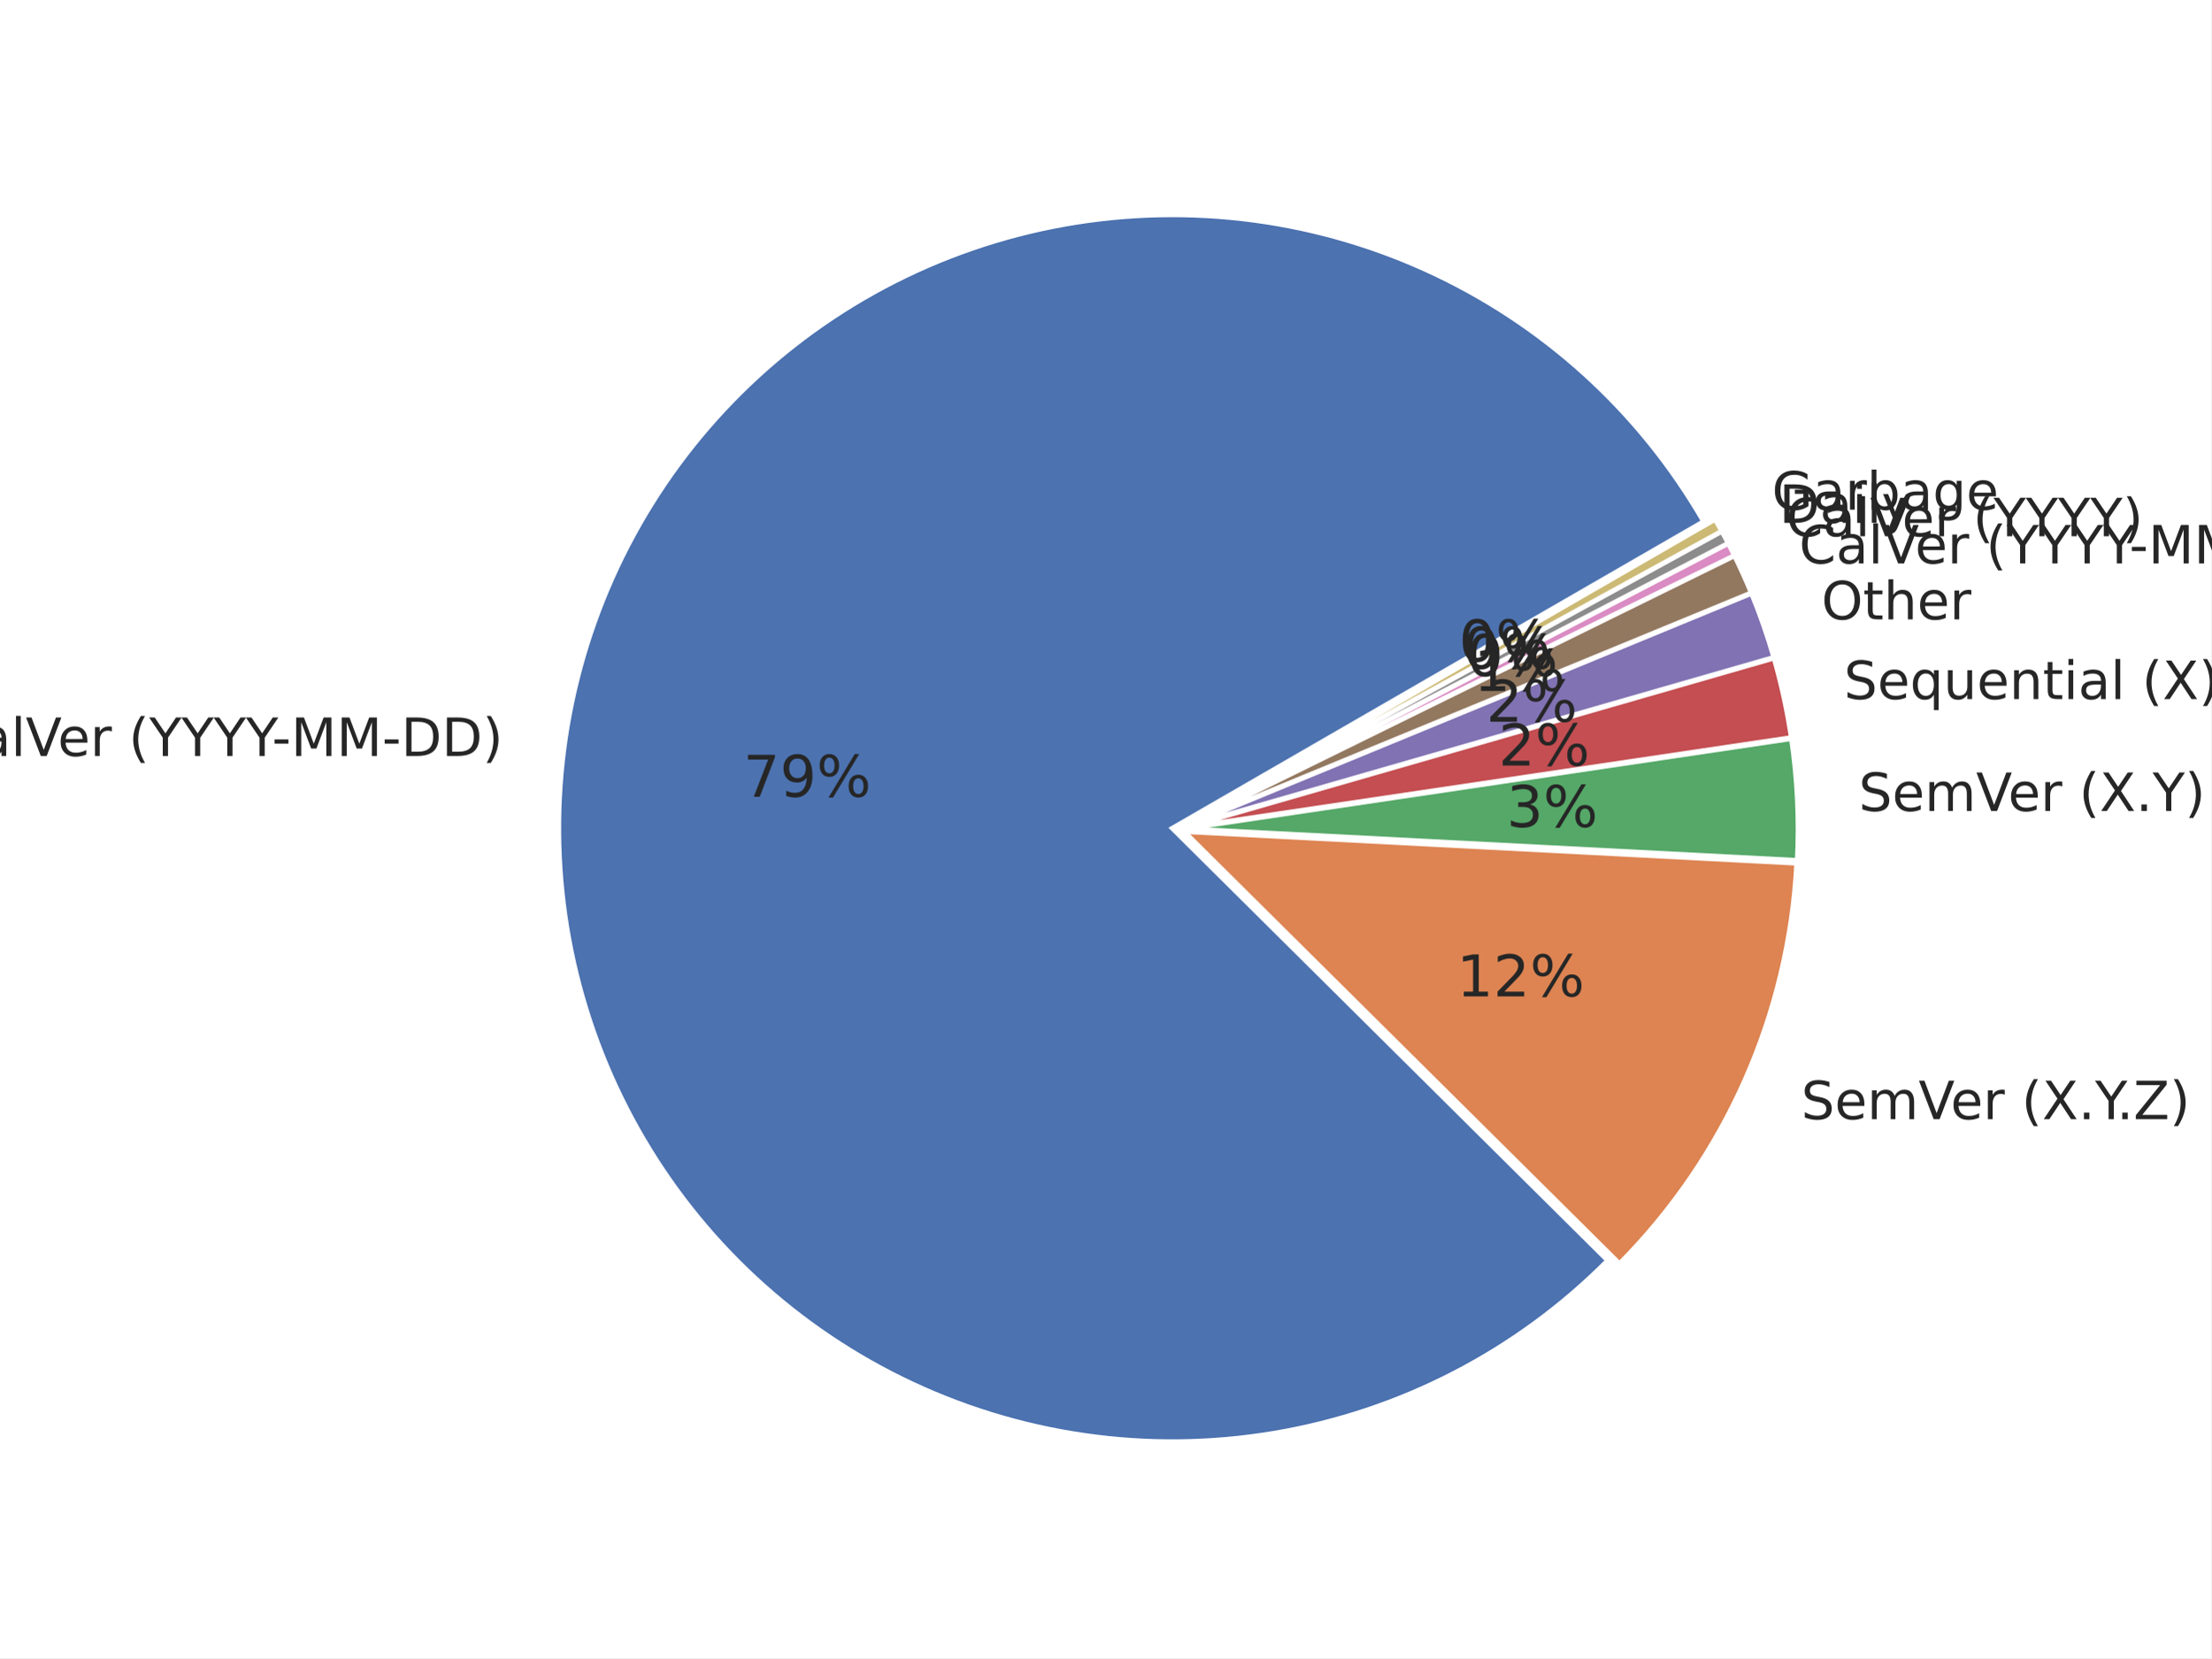
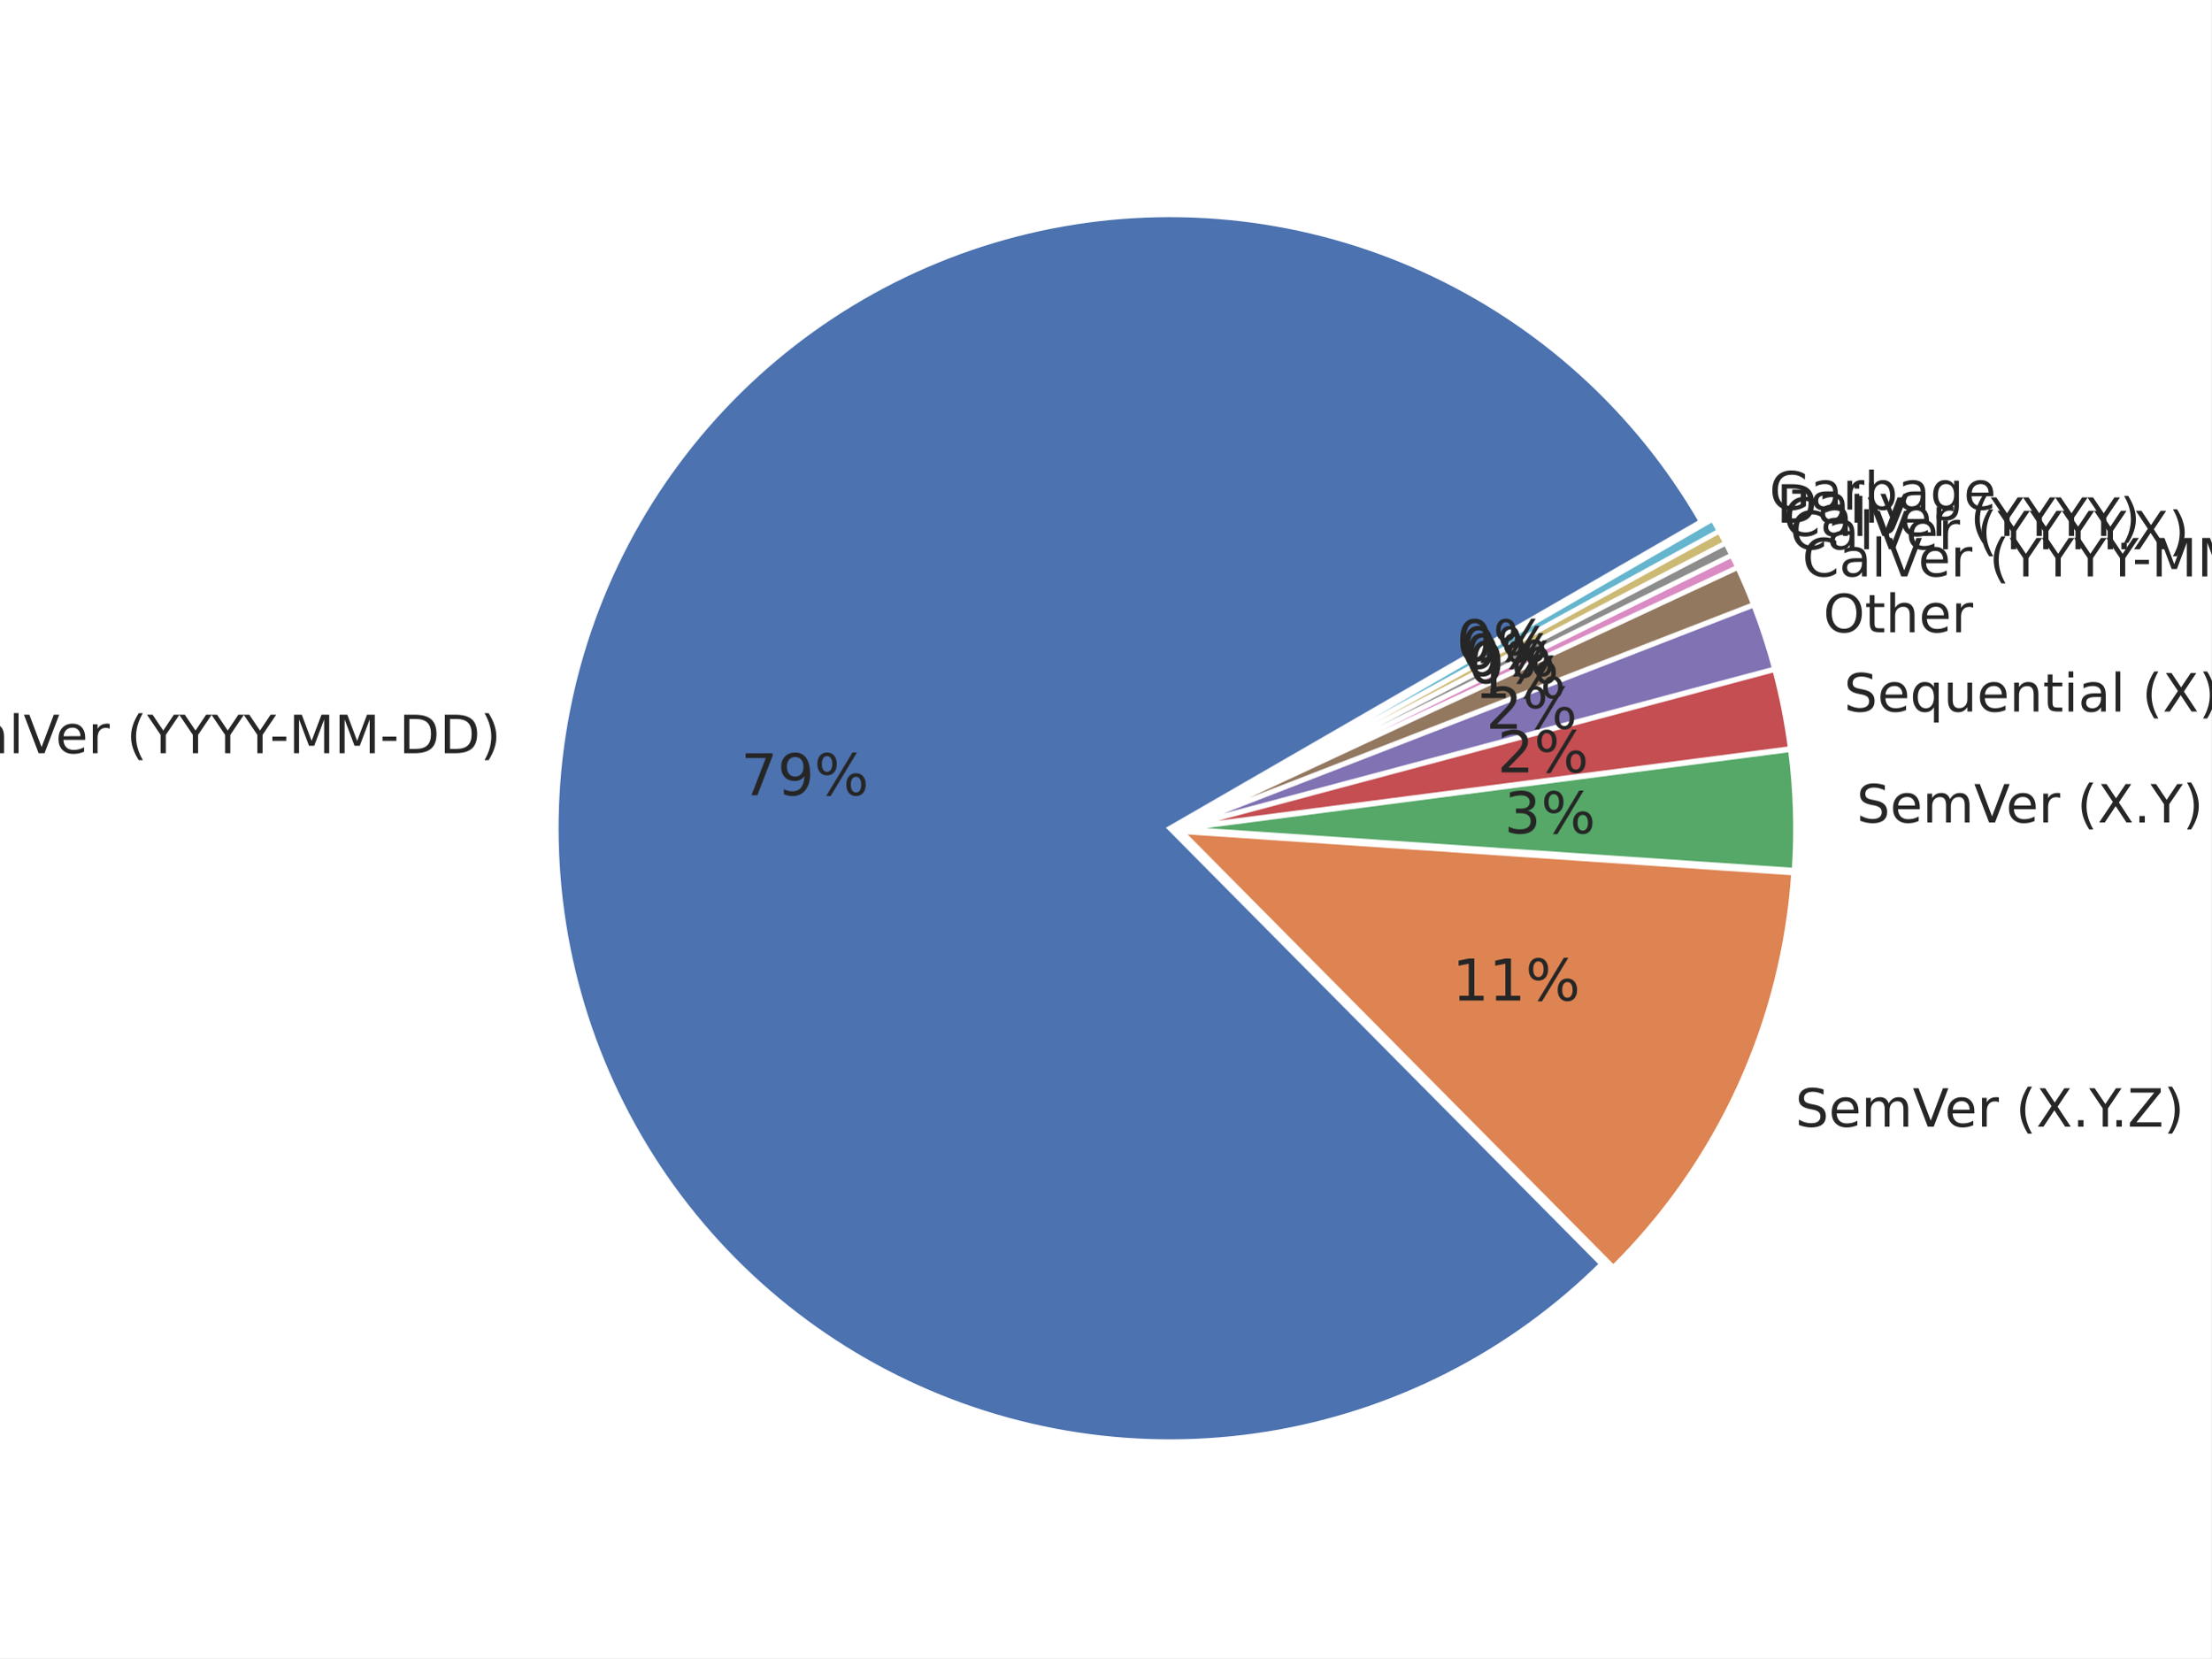
<svg xmlns="http://www.w3.org/2000/svg" xmlns:xlink="http://www.w3.org/1999/xlink" height="345.6pt" version="1.1" viewBox="0 0 460.8 345.6" width="460.8pt">
  <defs>
    <style type="text/css">*{stroke-linecap:butt;stroke-linejoin:round;}</style>
  </defs>
  <g id="figure_1">
    <g id="patch_1">
      <path d="M 0 345.6  L 460.8 345.6  L 460.8 0  L 0 0  z " style="fill:#ffffff;" />
    </g>
    <g id="axes_1">
      <g id="matplotlib.axis_1" />
      <g id="matplotlib.axis_2" />
      <g id="patch_2">
-         <path d="M 355.053 108.699  C 348.409 97.192 340.012 86.79 330.165 77.869  C 320.317 68.948 309.139 61.616 297.033 56.137  C 284.927 50.659 272.041 47.101 258.839 45.591  C 245.637 44.082 232.281 44.639 219.251 47.244  C 206.221 49.848 193.676 54.467 182.069 60.935  C 170.461 67.403 159.933 75.641 150.863 85.352  C 141.793 95.063 134.292 106.129 128.63 118.15  C 122.968 130.171 119.214 143.001 117.504 156.179  C 115.794 169.356 116.148 182.719 118.554 195.788  C 120.96 208.856 125.388 221.469 131.679 233.174  C 137.97 244.878 146.047 255.53 155.618 264.747  C 165.19 273.964 176.14 281.632 188.074 287.476  C 200.007 293.32 212.779 297.269 225.929 299.179  C 239.079 301.089 252.446 300.938 265.55 298.732  C 278.653 296.525 291.332 292.289 303.131 286.177  C 314.929 280.065 325.704 272.151 335.065 262.721  L 244.313 172.635  L 355.053 108.699  z " style="fill:#4c72b0;stroke:#ffffff;stroke-linejoin:miter;" />
+         <path d="M 354.527 108.694  C 347.894 97.206 339.514 86.819 329.687 77.908  C 319.861 68.996 308.707 61.668 296.627 56.186  C 284.547 50.705 271.687 47.136 258.509 45.609  C 245.332 44.081 231.997 44.614 218.983 47.187  C 205.969 49.76 193.435 54.343 181.83 60.77  C 170.226 67.198 159.692 75.392 150.607 85.058  C 141.522 94.725 133.997 105.747 128.301 117.727  C 122.605 129.708 118.808 142.502 117.047 155.65  C 115.285 168.799 115.581 182.141 117.922 195.199  C 120.263 208.256 124.622 220.87 130.842 232.587  C 137.062 244.304 145.068 254.982 154.571 264.237  C 164.075 273.493 174.961 281.213 186.838 287.121  C 198.716 293.029 211.44 297.053 224.555 299.048  C 237.67 301.043 251.016 300.985 264.113 298.876  C 277.21 296.768 289.899 292.634 301.725 286.623  C 313.551 280.613 324.369 272.798 333.792 263.461  L 243.787 172.63  L 354.527 108.694  z " style="fill:#4c72b0;stroke:#ffffff;stroke-linejoin:miter;" />
      </g>
      <g id="patch_3">
-         <path d="M 337.502 263.403  C 348.494 252.329 357.367 239.337 363.682 225.069  C 369.997 210.801 373.647 195.498 374.452 179.916  L 246.75 173.318  L 337.502 263.403  z " style="fill:#dd8452;stroke:#ffffff;stroke-linejoin:miter;" />
+         <path d="M 336.223 264.162  C 347.189 253.295 356.098 240.532 362.516 226.49  C 368.934 212.449 372.756 197.36 373.798 181.957  L 246.217 173.332  L 336.223 264.162  z " style="fill:#dd8452;stroke:#ffffff;stroke-linejoin:miter;" />
      </g>
      <g id="patch_4">
-         <path d="M 374.56 179.337  C 374.779 175.098 374.787 170.851 374.583 166.612  C 374.38 162.372 373.966 158.145 373.342 153.947  L 246.858 172.739  L 374.56 179.337  z " style="fill:#55a868;stroke:#ffffff;stroke-linejoin:miter;" />
+         <path d="M 373.913 181.385  C 374.196 177.195 374.273 172.993 374.143 168.795  C 374.012 164.597 373.675 160.408 373.133 156.243  L 246.332 172.76  L 373.913 181.385  z " style="fill:#55a868;stroke:#ffffff;stroke-linejoin:miter;" />
      </g>
      <g id="patch_5">
-         <path d="M 373.314 153.737  C 372.898 150.938 372.39 148.154 371.789 145.389  C 371.189 142.625 370.497 139.88 369.714 137.161  L 246.831 172.529  L 373.314 153.737  z " style="fill:#c44e52;stroke:#ffffff;stroke-linejoin:miter;" />
+         <path d="M 373.109 156.035  C 372.748 153.259 372.295 150.495 371.752 147.748  C 371.209 145.002 370.576 142.274 369.853 139.569  L 246.308 172.552  L 373.109 156.035  z " style="fill:#c44e52;stroke:#ffffff;stroke-linejoin:miter;" />
      </g>
      <g id="patch_6">
-         <path d="M 369.672 137.012  C 369.02 134.746 368.305 132.499 367.529 130.273  C 366.753 128.047 365.915 125.842 365.017 123.662  L 246.788 172.379  L 369.672 137.012  z " style="fill:#8172b3;stroke:#ffffff;stroke-linejoin:miter;" />
+         <path d="M 369.815 139.42  C 369.213 137.166 368.549 134.929 367.825 132.711  C 367.101 130.493 366.316 128.296 365.472 126.121  L 246.27 172.403  L 369.815 139.42  z " style="fill:#8172b3;stroke:#ffffff;stroke-linejoin:miter;" />
      </g>
      <g id="patch_7">
-         <path d="M 364.975 123.557  C 364.436 122.249 363.875 120.951 363.293 119.661  C 362.711 118.372 362.108 117.093 361.483 115.823  L 246.746 172.274  L 364.975 123.557  z " style="fill:#937860;stroke:#ffffff;stroke-linejoin:miter;" />
+         <path d="M 365.433 126.016  C 364.926 124.711 364.398 123.415 363.849 122.127  C 363.299 120.84 362.729 119.561 362.138 118.292  L 246.23 172.298  L 365.433 126.016  z " style="fill:#937860;stroke:#ffffff;stroke-linejoin:miter;" />
      </g>
      <g id="patch_8">
-         <path d="M 361.459 115.772  C 361.251 115.349 361.04 114.927 360.828 114.507  C 360.615 114.086 360.4 113.666 360.182 113.248  L 246.722 172.223  L 361.459 115.772  z " style="fill:#da8bc3;stroke:#ffffff;stroke-linejoin:miter;" />
+         <path d="M 362.115 118.241  C 361.918 117.819 361.718 117.397 361.517 116.976  C 361.315 116.555 361.111 116.136 360.905 115.717  L 246.207 172.247  L 362.115 118.241  z " style="fill:#da8bc3;stroke:#ffffff;stroke-linejoin:miter;" />
      </g>
      <g id="patch_9">
-         <path d="M 360.169 113.223  C 359.952 112.804 359.732 112.387 359.51 111.971  C 359.288 111.555 359.063 111.141 358.837 110.727  L 246.709 172.198  L 360.169 113.223  z " style="fill:#8c8c8c;stroke:#ffffff;stroke-linejoin:miter;" />
+         <path d="M 360.892 115.692  C 360.686 115.273 360.478 114.856 360.267 114.44  C 360.056 114.024 359.843 113.609 359.628 113.195  L 246.195 172.222  L 360.892 115.692  z " style="fill:#8c8c8c;stroke:#ffffff;stroke-linejoin:miter;" />
      </g>
      <g id="patch_10">
-         <path d="M 358.823 110.702  C 358.596 110.289 358.367 109.877 358.136 109.466  C 357.905 109.055 357.671 108.645 357.436 108.237  L 246.695 172.173  L 358.823 110.702  z " style="fill:#ccb974;stroke:#ffffff;stroke-linejoin:miter;" />
+         <path d="M 359.615 113.17  C 359.399 112.756 359.182 112.343 358.962 111.932  C 358.742 111.52 358.52 111.11 358.295 110.701  L 246.182 172.197  L 359.615 113.17  z " style="fill:#ccb974;stroke:#ffffff;stroke-linejoin:miter;" />
+       </g>
+       <g id="patch_11">
+         <path d="M 358.282 110.676  C 358.057 110.267 357.831 109.859 357.602 109.453  C 357.373 109.046 357.142 108.641 356.909 108.237  L 246.168 172.173  L 358.282 110.676  z " style="fill:#64b5cd;stroke:#ffffff;stroke-linejoin:miter;" />
      </g>
      <g id="text_1">
-         <g style="fill:#262626;" transform="translate(-12.1238 157.5682)scale(0.11 -0.11)">
+         <g style="fill:#262626;" transform="translate(-12.57423 156.9878)scale(0.11 -0.11)">
          <defs>
            <path d="M 64.406 67.281  L 64.406 56.891  Q 59.422 61.531 53.781 63.812  Q 48.141 66.109 41.797 66.109  Q 29.297 66.109 22.656 58.469  Q 16.016 50.828 16.016 36.375  Q 16.016 21.969 22.656 14.328  Q 29.297 6.688 41.797 6.688  Q 48.141 6.688 53.781 8.984  Q 59.422 11.281 64.406 15.922  L 64.406 5.609  Q 59.234 2.094 53.438 0.328  Q 47.656 -1.422 41.219 -1.422  Q 24.656 -1.422 15.125 8.703  Q 5.609 18.844 5.609 36.375  Q 5.609 53.953 15.125 64.078  Q 24.656 74.219 41.219 74.219  Q 47.75 74.219 53.531 72.484  Q 59.328 70.75 64.406 67.281  z " id="DejaVuSans-67" />
            <path d="M 34.281 27.484  Q 23.391 27.484 19.188 25  Q 14.984 22.516 14.984 16.5  Q 14.984 11.719 18.141 8.906  Q 21.297 6.109 26.703 6.109  Q 34.188 6.109 38.703 11.406  Q 43.219 16.703 43.219 25.484  L 43.219 27.484  z M 52.203 31.203  L 52.203 0  L 43.219 0  L 43.219 8.297  Q 40.141 3.328 35.547 0.953  Q 30.953 -1.422 24.312 -1.422  Q 15.922 -1.422 10.953 3.297  Q 6 8.016 6 15.922  Q 6 25.141 12.172 29.828  Q 18.359 34.516 30.609 34.516  L 43.219 34.516  L 43.219 35.406  Q 43.219 41.609 39.141 45  Q 35.062 48.391 27.688 48.391  Q 23 48.391 18.547 47.266  Q 14.109 46.141 10.016 43.891  L 10.016 52.203  Q 14.938 54.109 19.578 55.047  Q 24.219 56 28.609 56  Q 40.484 56 46.344 49.844  Q 52.203 43.703 52.203 31.203  z " id="DejaVuSans-97" />
            <path d="M 9.422 75.984  L 18.406 75.984  L 18.406 0  L 9.422 0  z " id="DejaVuSans-108" />
            <path d="M 28.609 0  L 0.781 72.906  L 11.078 72.906  L 34.188 11.531  L 57.328 72.906  L 67.578 72.906  L 39.797 0  z " id="DejaVuSans-86" />
            <path d="M 56.203 29.594  L 56.203 25.203  L 14.891 25.203  Q 15.484 15.922 20.484 11.062  Q 25.484 6.203 34.422 6.203  Q 39.594 6.203 44.453 7.469  Q 49.312 8.734 54.109 11.281  L 54.109 2.781  Q 49.266 0.734 44.188 -0.344  Q 39.109 -1.422 33.891 -1.422  Q 20.797 -1.422 13.156 6.188  Q 5.516 13.812 5.516 26.812  Q 5.516 40.234 12.766 48.109  Q 20.016 56 32.328 56  Q 43.359 56 49.781 48.891  Q 56.203 41.797 56.203 29.594  z M 47.219 32.234  Q 47.125 39.594 43.094 43.984  Q 39.062 48.391 32.422 48.391  Q 24.906 48.391 20.391 44.141  Q 15.875 39.891 15.188 32.172  z " id="DejaVuSans-101" />
            <path d="M 41.109 46.297  Q 39.594 47.172 37.812 47.578  Q 36.031 48 33.891 48  Q 26.266 48 22.188 43.047  Q 18.109 38.094 18.109 28.812  L 18.109 0  L 9.078 0  L 9.078 54.688  L 18.109 54.688  L 18.109 46.188  Q 20.953 51.172 25.484 53.578  Q 30.031 56 36.531 56  Q 37.453 56 38.578 55.875  Q 39.703 55.766 41.062 55.516  z " id="DejaVuSans-114" />
            <path id="DejaVuSans-32" />
            <path d="M 31 75.875  Q 24.469 64.656 21.281 53.656  Q 18.109 42.672 18.109 31.391  Q 18.109 20.125 21.312 9.062  Q 24.516 -2 31 -13.188  L 23.188 -13.188  Q 15.875 -1.703 12.234 9.375  Q 8.594 20.453 8.594 31.391  Q 8.594 42.281 12.203 53.312  Q 15.828 64.359 23.188 75.875  z " id="DejaVuSans-40" />
            <path d="M -0.203 72.906  L 10.406 72.906  L 30.609 42.922  L 50.688 72.906  L 61.281 72.906  L 35.5 34.719  L 35.5 0  L 25.594 0  L 25.594 34.719  z " id="DejaVuSans-89" />
            <path d="M 4.891 31.391  L 31.203 31.391  L 31.203 23.391  L 4.891 23.391  z " id="DejaVuSans-45" />
            <path d="M 9.812 72.906  L 24.516 72.906  L 43.109 23.297  L 61.812 72.906  L 76.516 72.906  L 76.516 0  L 66.891 0  L 66.891 64.016  L 48.094 14.016  L 38.188 14.016  L 19.391 64.016  L 19.391 0  L 9.812 0  z " id="DejaVuSans-77" />
            <path d="M 19.672 64.797  L 19.672 8.109  L 31.594 8.109  Q 46.688 8.109 53.688 14.938  Q 60.688 21.781 60.688 36.531  Q 60.688 51.172 53.688 57.984  Q 46.688 64.797 31.594 64.797  z M 9.812 72.906  L 30.078 72.906  Q 51.266 72.906 61.172 64.094  Q 71.094 55.281 71.094 36.531  Q 71.094 17.672 61.125 8.828  Q 51.172 0 30.078 0  L 9.812 0  z " id="DejaVuSans-68" />
            <path d="M 8.016 75.875  L 15.828 75.875  Q 23.141 64.359 26.781 53.312  Q 30.422 42.281 30.422 31.391  Q 30.422 20.453 26.781 9.375  Q 23.141 -1.703 15.828 -13.188  L 8.016 -13.188  Q 14.5 -2 17.703 9.062  Q 20.906 20.125 20.906 31.391  Q 20.906 42.672 17.703 53.656  Q 14.5 64.656 8.016 75.875  z " id="DejaVuSans-41" />
          </defs>
          <use xlink:href="#DejaVuSans-67" />
          <use x="69.824" xlink:href="#DejaVuSans-97" />
          <use x="131.104" xlink:href="#DejaVuSans-108" />
          <use x="158.887" xlink:href="#DejaVuSans-86" />
          <use x="219.545" xlink:href="#DejaVuSans-101" />
          <use x="281.068" xlink:href="#DejaVuSans-114" />
          <use x="322.182" xlink:href="#DejaVuSans-32" />
          <use x="353.969" xlink:href="#DejaVuSans-40" />
          <use x="392.982" xlink:href="#DejaVuSans-89" />
          <use x="454.066" xlink:href="#DejaVuSans-89" />
          <use x="515.15" xlink:href="#DejaVuSans-89" />
          <use x="576.234" xlink:href="#DejaVuSans-89" />
          <use x="625.443" xlink:href="#DejaVuSans-45" />
          <use x="661.527" xlink:href="#DejaVuSans-77" />
          <use x="747.807" xlink:href="#DejaVuSans-77" />
          <use x="834.086" xlink:href="#DejaVuSans-45" />
          <use x="870.17" xlink:href="#DejaVuSans-68" />
          <use x="947.172" xlink:href="#DejaVuSans-68" />
          <use x="1024.174" xlink:href="#DejaVuSans-41" />
        </g>
      </g>
      <g id="text_2">
-         <g style="fill:#262626;" transform="translate(154.8917 166.0725)scale(0.12 -0.12)">
+         <g style="fill:#262626;" transform="translate(154.4068 165.7536)scale(0.12 -0.12)">
          <defs>
            <path d="M 8.203 72.906  L 55.078 72.906  L 55.078 68.703  L 28.609 0  L 18.312 0  L 43.219 64.594  L 8.203 64.594  z " id="DejaVuSans-55" />
            <path d="M 10.984 1.516  L 10.984 10.5  Q 14.703 8.734 18.5 7.812  Q 22.312 6.891 25.984 6.891  Q 35.75 6.891 40.891 13.453  Q 46.047 20.016 46.781 33.406  Q 43.953 29.203 39.594 26.953  Q 35.25 24.703 29.984 24.703  Q 19.047 24.703 12.672 31.312  Q 6.297 37.938 6.297 49.422  Q 6.297 60.641 12.938 67.422  Q 19.578 74.219 30.609 74.219  Q 43.266 74.219 49.922 64.516  Q 56.594 54.828 56.594 36.375  Q 56.594 19.141 48.406 8.859  Q 40.234 -1.422 26.422 -1.422  Q 22.703 -1.422 18.891 -0.688  Q 15.094 0.047 10.984 1.516  z M 30.609 32.422  Q 37.25 32.422 41.125 36.953  Q 45.016 41.5 45.016 49.422  Q 45.016 57.281 41.125 61.844  Q 37.25 66.406 30.609 66.406  Q 23.969 66.406 20.094 61.844  Q 16.219 57.281 16.219 49.422  Q 16.219 41.5 20.094 36.953  Q 23.969 32.422 30.609 32.422  z " id="DejaVuSans-57" />
            <path d="M 72.703 32.078  Q 68.453 32.078 66.031 28.469  Q 63.625 24.859 63.625 18.406  Q 63.625 12.062 66.031 8.422  Q 68.453 4.781 72.703 4.781  Q 76.859 4.781 79.266 8.422  Q 81.688 12.062 81.688 18.406  Q 81.688 24.812 79.266 28.438  Q 76.859 32.078 72.703 32.078  z M 72.703 38.281  Q 80.422 38.281 84.953 32.906  Q 89.5 27.547 89.5 18.406  Q 89.5 9.281 84.938 3.922  Q 80.375 -1.422 72.703 -1.422  Q 64.891 -1.422 60.344 3.922  Q 55.812 9.281 55.812 18.406  Q 55.812 27.594 60.375 32.938  Q 64.938 38.281 72.703 38.281  z M 22.312 68.016  Q 18.109 68.016 15.688 64.375  Q 13.281 60.75 13.281 54.391  Q 13.281 47.953 15.672 44.328  Q 18.062 40.719 22.312 40.719  Q 26.562 40.719 28.969 44.328  Q 31.391 47.953 31.391 54.391  Q 31.391 60.688 28.953 64.344  Q 26.516 68.016 22.312 68.016  z M 66.406 74.219  L 74.219 74.219  L 28.609 -1.422  L 20.797 -1.422  z M 22.312 74.219  Q 30.031 74.219 34.609 68.875  Q 39.203 63.531 39.203 54.391  Q 39.203 45.172 34.641 39.844  Q 30.078 34.516 22.312 34.516  Q 14.547 34.516 10.031 39.859  Q 5.516 45.219 5.516 54.391  Q 5.516 63.484 10.047 68.844  Q 14.594 74.219 22.312 74.219  z " id="DejaVuSans-37" />
          </defs>
          <use xlink:href="#DejaVuSans-55" />
          <use x="63.623" xlink:href="#DejaVuSans-57" />
          <use x="127.246" xlink:href="#DejaVuSans-37" />
        </g>
      </g>
      <g id="text_3">
-         <g style="fill:#262626;" transform="translate(375.3751 233.2797)scale(0.11 -0.11)">
+         <g style="fill:#262626;" transform="translate(374.1457 234.8413)scale(0.11 -0.11)">
          <defs>
            <path d="M 53.516 70.516  L 53.516 60.891  Q 47.906 63.578 42.922 64.891  Q 37.938 66.219 33.297 66.219  Q 25.25 66.219 20.875 63.094  Q 16.5 59.969 16.5 54.203  Q 16.5 49.359 19.406 46.891  Q 22.312 44.438 30.422 42.922  L 36.375 41.703  Q 47.406 39.594 52.656 34.297  Q 57.906 29 57.906 20.125  Q 57.906 9.516 50.797 4.047  Q 43.703 -1.422 29.984 -1.422  Q 24.812 -1.422 18.969 -0.25  Q 13.141 0.922 6.891 3.219  L 6.891 13.375  Q 12.891 10.016 18.656 8.297  Q 24.422 6.594 29.984 6.594  Q 38.422 6.594 43.016 9.906  Q 47.609 13.234 47.609 19.391  Q 47.609 24.75 44.312 27.781  Q 41.016 30.812 33.5 32.328  L 27.484 33.5  Q 16.453 35.688 11.516 40.375  Q 6.594 45.062 6.594 53.422  Q 6.594 63.094 13.406 68.656  Q 20.219 74.219 32.172 74.219  Q 37.312 74.219 42.625 73.281  Q 47.953 72.359 53.516 70.516  z " id="DejaVuSans-83" />
            <path d="M 52 44.188  Q 55.375 50.25 60.062 53.125  Q 64.75 56 71.094 56  Q 79.641 56 84.281 50.016  Q 88.922 44.047 88.922 33.016  L 88.922 0  L 79.891 0  L 79.891 32.719  Q 79.891 40.578 77.094 44.375  Q 74.312 48.188 68.609 48.188  Q 61.625 48.188 57.562 43.547  Q 53.516 38.922 53.516 30.906  L 53.516 0  L 44.484 0  L 44.484 32.719  Q 44.484 40.625 41.703 44.406  Q 38.922 48.188 33.109 48.188  Q 26.219 48.188 22.156 43.531  Q 18.109 38.875 18.109 30.906  L 18.109 0  L 9.078 0  L 9.078 54.688  L 18.109 54.688  L 18.109 46.188  Q 21.188 51.219 25.484 53.609  Q 29.781 56 35.688 56  Q 41.656 56 45.828 52.969  Q 50 49.953 52 44.188  z " id="DejaVuSans-109" />
            <path d="M 6.297 72.906  L 16.891 72.906  L 35.016 45.797  L 53.219 72.906  L 63.812 72.906  L 40.375 37.891  L 65.375 0  L 54.781 0  L 34.281 31  L 13.625 0  L 2.984 0  L 29 38.922  z " id="DejaVuSans-88" />
            <path d="M 10.688 12.406  L 21 12.406  L 21 0  L 10.688 0  z " id="DejaVuSans-46" />
            <path d="M 5.609 72.906  L 62.891 72.906  L 62.891 65.375  L 16.797 8.297  L 64.016 8.297  L 64.016 0  L 4.5 0  L 4.5 7.516  L 50.594 64.594  L 5.609 64.594  z " id="DejaVuSans-90" />
          </defs>
          <use xlink:href="#DejaVuSans-83" />
          <use x="63.477" xlink:href="#DejaVuSans-101" />
          <use x="125" xlink:href="#DejaVuSans-109" />
          <use x="222.412" xlink:href="#DejaVuSans-86" />
          <use x="283.07" xlink:href="#DejaVuSans-101" />
          <use x="344.594" xlink:href="#DejaVuSans-114" />
          <use x="385.707" xlink:href="#DejaVuSans-32" />
          <use x="417.494" xlink:href="#DejaVuSans-40" />
          <use x="456.508" xlink:href="#DejaVuSans-88" />
          <use x="525.014" xlink:href="#DejaVuSans-46" />
          <use x="556.801" xlink:href="#DejaVuSans-89" />
          <use x="597.635" xlink:href="#DejaVuSans-46" />
          <use x="629.422" xlink:href="#DejaVuSans-90" />
          <use x="697.928" xlink:href="#DejaVuSans-41" />
        </g>
      </g>
      <g id="text_4">
-         <g style="fill:#262626;" transform="translate(303.5733 207.6798)scale(0.12 -0.12)">
+         <g style="fill:#262626;" transform="translate(302.6603 208.538)scale(0.12 -0.12)">
          <defs>
            <path d="M 12.406 8.297  L 28.516 8.297  L 28.516 63.922  L 10.984 60.406  L 10.984 69.391  L 28.422 72.906  L 38.281 72.906  L 38.281 8.297  L 54.391 8.297  L 54.391 0  L 12.406 0  z " id="DejaVuSans-49" />
-             <path d="M 19.188 8.297  L 53.609 8.297  L 53.609 0  L 7.328 0  L 7.328 8.297  Q 12.938 14.109 22.625 23.891  Q 32.328 33.688 34.812 36.531  Q 39.547 41.844 41.422 45.531  Q 43.312 49.219 43.312 52.781  Q 43.312 58.594 39.234 62.25  Q 35.156 65.922 28.609 65.922  Q 23.969 65.922 18.812 64.312  Q 13.672 62.703 7.812 59.422  L 7.812 69.391  Q 13.766 71.781 18.938 73  Q 24.125 74.219 28.422 74.219  Q 39.75 74.219 46.484 68.547  Q 53.219 62.891 53.219 53.422  Q 53.219 48.922 51.531 44.891  Q 49.859 40.875 45.406 35.406  Q 44.188 33.984 37.641 27.219  Q 31.109 20.453 19.188 8.297  z " id="DejaVuSans-50" />
          </defs>
          <use xlink:href="#DejaVuSans-49" />
-           <use x="63.623" xlink:href="#DejaVuSans-50" />
+           <use x="63.623" xlink:href="#DejaVuSans-49" />
          <use x="127.246" xlink:href="#DejaVuSans-37" />
        </g>
      </g>
      <g id="text_5">
-         <g style="fill:#262626;" transform="translate(387.3558 169.0341)scale(0.11 -0.11)">
+         <g style="fill:#262626;" transform="translate(386.9236 171.4339)scale(0.11 -0.11)">
          <use xlink:href="#DejaVuSans-83" />
          <use x="63.477" xlink:href="#DejaVuSans-101" />
          <use x="125" xlink:href="#DejaVuSans-109" />
          <use x="222.412" xlink:href="#DejaVuSans-86" />
          <use x="283.07" xlink:href="#DejaVuSans-101" />
          <use x="344.594" xlink:href="#DejaVuSans-114" />
          <use x="385.707" xlink:href="#DejaVuSans-32" />
          <use x="417.494" xlink:href="#DejaVuSans-40" />
          <use x="456.508" xlink:href="#DejaVuSans-88" />
          <use x="525.014" xlink:href="#DejaVuSans-46" />
          <use x="556.801" xlink:href="#DejaVuSans-89" />
          <use x="617.885" xlink:href="#DejaVuSans-41" />
        </g>
      </g>
      <g id="text_6">
-         <g style="fill:#262626;" transform="translate(313.9748 172.3737)scale(0.12 -0.12)">
+         <g style="fill:#262626;" transform="translate(313.4999 173.6924)scale(0.12 -0.12)">
          <defs>
            <path d="M 40.578 39.312  Q 47.656 37.797 51.625 33  Q 55.609 28.219 55.609 21.188  Q 55.609 10.406 48.188 4.484  Q 40.766 -1.422 27.094 -1.422  Q 22.516 -1.422 17.656 -0.516  Q 12.797 0.391 7.625 2.203  L 7.625 11.719  Q 11.719 9.328 16.594 8.109  Q 21.484 6.891 26.812 6.891  Q 36.078 6.891 40.938 10.547  Q 45.797 14.203 45.797 21.188  Q 45.797 27.641 41.281 31.266  Q 36.766 34.906 28.719 34.906  L 20.219 34.906  L 20.219 43.016  L 29.109 43.016  Q 36.375 43.016 40.234 45.922  Q 44.094 48.828 44.094 54.297  Q 44.094 59.906 40.109 62.906  Q 36.141 65.922 28.719 65.922  Q 24.656 65.922 20.016 65.031  Q 15.375 64.156 9.812 62.312  L 9.812 71.094  Q 15.438 72.656 20.344 73.438  Q 25.25 74.219 29.594 74.219  Q 40.828 74.219 47.359 69.109  Q 53.906 64.016 53.906 55.328  Q 53.906 49.266 50.438 45.094  Q 46.969 40.922 40.578 39.312  z " id="DejaVuSans-51" />
          </defs>
          <use xlink:href="#DejaVuSans-51" />
          <use x="63.623" xlink:href="#DejaVuSans-37" />
        </g>
      </g>
      <g id="text_7">
-         <g style="fill:#262626;" transform="translate(384.2852 145.7108)scale(0.11 -0.11)">
+         <g style="fill:#262626;" transform="translate(384.2961 148.3034)scale(0.11 -0.11)">
          <defs>
            <path d="M 14.797 27.297  Q 14.797 17.391 18.875 11.75  Q 22.953 6.109 30.078 6.109  Q 37.203 6.109 41.297 11.75  Q 45.406 17.391 45.406 27.297  Q 45.406 37.203 41.297 42.844  Q 37.203 48.484 30.078 48.484  Q 22.953 48.484 18.875 42.844  Q 14.797 37.203 14.797 27.297  z M 45.406 8.203  Q 42.578 3.328 38.25 0.953  Q 33.938 -1.422 27.875 -1.422  Q 17.969 -1.422 11.734 6.484  Q 5.516 14.406 5.516 27.297  Q 5.516 40.188 11.734 48.094  Q 17.969 56 27.875 56  Q 33.938 56 38.25 53.625  Q 42.578 51.266 45.406 46.391  L 45.406 54.688  L 54.391 54.688  L 54.391 -20.797  L 45.406 -20.797  z " id="DejaVuSans-113" />
            <path d="M 8.5 21.578  L 8.5 54.688  L 17.484 54.688  L 17.484 21.922  Q 17.484 14.156 20.5 10.266  Q 23.531 6.391 29.594 6.391  Q 36.859 6.391 41.078 11.031  Q 45.312 15.672 45.312 23.688  L 45.312 54.688  L 54.297 54.688  L 54.297 0  L 45.312 0  L 45.312 8.406  Q 42.047 3.422 37.719 1  Q 33.406 -1.422 27.688 -1.422  Q 18.266 -1.422 13.375 4.438  Q 8.5 10.297 8.5 21.578  z M 31.109 56  z " id="DejaVuSans-117" />
            <path d="M 54.891 33.016  L 54.891 0  L 45.906 0  L 45.906 32.719  Q 45.906 40.484 42.875 44.328  Q 39.844 48.188 33.797 48.188  Q 26.516 48.188 22.312 43.547  Q 18.109 38.922 18.109 30.906  L 18.109 0  L 9.078 0  L 9.078 54.688  L 18.109 54.688  L 18.109 46.188  Q 21.344 51.125 25.703 53.562  Q 30.078 56 35.797 56  Q 45.219 56 50.047 50.172  Q 54.891 44.344 54.891 33.016  z " id="DejaVuSans-110" />
            <path d="M 18.312 70.219  L 18.312 54.688  L 36.812 54.688  L 36.812 47.703  L 18.312 47.703  L 18.312 18.016  Q 18.312 11.328 20.141 9.422  Q 21.969 7.516 27.594 7.516  L 36.812 7.516  L 36.812 0  L 27.594 0  Q 17.188 0 13.234 3.875  Q 9.281 7.766 9.281 18.016  L 9.281 47.703  L 2.688 47.703  L 2.688 54.688  L 9.281 54.688  L 9.281 70.219  z " id="DejaVuSans-116" />
            <path d="M 9.422 54.688  L 18.406 54.688  L 18.406 0  L 9.422 0  z M 9.422 75.984  L 18.406 75.984  L 18.406 64.594  L 9.422 64.594  z " id="DejaVuSans-105" />
          </defs>
          <use xlink:href="#DejaVuSans-83" />
          <use x="63.477" xlink:href="#DejaVuSans-101" />
          <use x="125" xlink:href="#DejaVuSans-113" />
          <use x="188.477" xlink:href="#DejaVuSans-117" />
          <use x="251.855" xlink:href="#DejaVuSans-101" />
          <use x="313.379" xlink:href="#DejaVuSans-110" />
          <use x="376.758" xlink:href="#DejaVuSans-116" />
          <use x="415.967" xlink:href="#DejaVuSans-105" />
          <use x="443.75" xlink:href="#DejaVuSans-97" />
          <use x="505.029" xlink:href="#DejaVuSans-108" />
          <use x="532.812" xlink:href="#DejaVuSans-32" />
          <use x="564.6" xlink:href="#DejaVuSans-40" />
          <use x="603.613" xlink:href="#DejaVuSans-88" />
          <use x="672.119" xlink:href="#DejaVuSans-41" />
        </g>
      </g>
      <g id="text_8">
-         <g style="fill:#262626;" transform="translate(312.2874 159.5563)scale(0.12 -0.12)">
+         <g style="fill:#262626;" transform="translate(312.056 160.9811)scale(0.12 -0.12)">
+           <defs>
+             <path d="M 19.188 8.297  L 53.609 8.297  L 53.609 0  L 7.328 0  L 7.328 8.297  Q 12.938 14.109 22.625 23.891  Q 32.328 33.688 34.812 36.531  Q 39.547 41.844 41.422 45.531  Q 43.312 49.219 43.312 52.781  Q 43.312 58.594 39.234 62.25  Q 35.156 65.922 28.609 65.922  Q 23.969 65.922 18.812 64.312  Q 13.672 62.703 7.812 59.422  L 7.812 69.391  Q 13.766 71.781 18.938 73  Q 24.125 74.219 28.422 74.219  Q 39.75 74.219 46.484 68.547  Q 53.219 62.891 53.219 53.422  Q 53.219 48.922 51.531 44.891  Q 49.859 40.875 45.406 35.406  Q 44.188 33.984 37.641 27.219  Q 31.109 20.453 19.188 8.297  z " id="DejaVuSans-50" />
+           </defs>
          <use xlink:href="#DejaVuSans-50" />
          <use x="63.623" xlink:href="#DejaVuSans-37" />
        </g>
      </g>
      <g id="text_9">
-         <g style="fill:#262626;" transform="translate(379.6031 129.0974)scale(0.11 -0.11)">
+         <g style="fill:#262626;" transform="translate(379.9808 131.7771)scale(0.11 -0.11)">
          <defs>
            <path d="M 39.406 66.219  Q 28.656 66.219 22.328 58.203  Q 16.016 50.203 16.016 36.375  Q 16.016 22.609 22.328 14.594  Q 28.656 6.594 39.406 6.594  Q 50.141 6.594 56.422 14.594  Q 62.703 22.609 62.703 36.375  Q 62.703 50.203 56.422 58.203  Q 50.141 66.219 39.406 66.219  z M 39.406 74.219  Q 54.734 74.219 63.906 63.938  Q 73.094 53.656 73.094 36.375  Q 73.094 19.141 63.906 8.859  Q 54.734 -1.422 39.406 -1.422  Q 24.031 -1.422 14.812 8.828  Q 5.609 19.094 5.609 36.375  Q 5.609 53.656 14.812 63.938  Q 24.031 74.219 39.406 74.219  z " id="DejaVuSans-79" />
            <path d="M 54.891 33.016  L 54.891 0  L 45.906 0  L 45.906 32.719  Q 45.906 40.484 42.875 44.328  Q 39.844 48.188 33.797 48.188  Q 26.516 48.188 22.312 43.547  Q 18.109 38.922 18.109 30.906  L 18.109 0  L 9.078 0  L 9.078 75.984  L 18.109 75.984  L 18.109 46.188  Q 21.344 51.125 25.703 53.562  Q 30.078 56 35.797 56  Q 45.219 56 50.047 50.172  Q 54.891 44.344 54.891 33.016  z " id="DejaVuSans-104" />
          </defs>
          <use xlink:href="#DejaVuSans-79" />
          <use x="78.711" xlink:href="#DejaVuSans-116" />
          <use x="117.92" xlink:href="#DejaVuSans-104" />
          <use x="181.299" xlink:href="#DejaVuSans-101" />
          <use x="242.822" xlink:href="#DejaVuSans-114" />
        </g>
      </g>
      <g id="text_10">
-         <g style="fill:#262626;" transform="translate(309.7143 150.4264)scale(0.12 -0.12)">
+         <g style="fill:#262626;" transform="translate(309.6845 151.8991)scale(0.12 -0.12)">
          <use xlink:href="#DejaVuSans-50" />
          <use x="63.623" xlink:href="#DejaVuSans-37" />
        </g>
      </g>
      <g id="text_11">
-         <g style="fill:#262626;" transform="translate(374.9479 117.4354)scale(0.11 -0.11)">
+         <g style="fill:#262626;" transform="translate(375.6105 120.1454)scale(0.11 -0.11)">
          <use xlink:href="#DejaVuSans-67" />
          <use x="69.824" xlink:href="#DejaVuSans-97" />
          <use x="131.104" xlink:href="#DejaVuSans-108" />
          <use x="158.887" xlink:href="#DejaVuSans-86" />
          <use x="219.545" xlink:href="#DejaVuSans-101" />
          <use x="281.068" xlink:href="#DejaVuSans-114" />
          <use x="322.182" xlink:href="#DejaVuSans-32" />
          <use x="353.969" xlink:href="#DejaVuSans-40" />
          <use x="392.982" xlink:href="#DejaVuSans-89" />
          <use x="454.066" xlink:href="#DejaVuSans-89" />
          <use x="515.15" xlink:href="#DejaVuSans-89" />
          <use x="576.234" xlink:href="#DejaVuSans-89" />
          <use x="625.443" xlink:href="#DejaVuSans-45" />
          <use x="661.527" xlink:href="#DejaVuSans-77" />
          <use x="747.807" xlink:href="#DejaVuSans-77" />
          <use x="834.086" xlink:href="#DejaVuSans-41" />
        </g>
      </g>
      <g id="text_12">
-         <g style="fill:#262626;" transform="translate(307.1561 144.0176)scale(0.12 -0.12)">
+         <g style="fill:#262626;" transform="translate(307.2828 145.5069)scale(0.12 -0.12)">
          <use xlink:href="#DejaVuSans-49" />
          <use x="63.623" xlink:href="#DejaVuSans-37" />
        </g>
      </g>
      <g id="text_13">
-         <g style="fill:#262626;" transform="translate(372.2381 111.7702)scale(0.11 -0.11)">
+         <g style="fill:#262626;" transform="translate(373.0478 114.4842)scale(0.11 -0.11)">
+           <use xlink:href="#DejaVuSans-67" />
+           <use x="69.824" xlink:href="#DejaVuSans-97" />
+           <use x="131.104" xlink:href="#DejaVuSans-108" />
+           <use x="158.887" xlink:href="#DejaVuSans-86" />
+           <use x="219.545" xlink:href="#DejaVuSans-101" />
+           <use x="281.068" xlink:href="#DejaVuSans-114" />
+           <use x="322.182" xlink:href="#DejaVuSans-32" />
+           <use x="353.969" xlink:href="#DejaVuSans-40" />
+           <use x="392.982" xlink:href="#DejaVuSans-89" />
+           <use x="454.066" xlink:href="#DejaVuSans-89" />
+           <use x="515.15" xlink:href="#DejaVuSans-89" />
+           <use x="576.234" xlink:href="#DejaVuSans-89" />
+           <use x="617.068" xlink:href="#DejaVuSans-46" />
+           <use x="648.855" xlink:href="#DejaVuSans-88" />
+           <use x="717.361" xlink:href="#DejaVuSans-41" />
+         </g>
+       </g>
+       <g id="text_14">
+         <g style="fill:#262626;" transform="translate(305.8745 142.3958)scale(0.12 -0.12)">
+           <defs>
+             <path d="M 31.781 66.406  Q 24.172 66.406 20.328 58.906  Q 16.5 51.422 16.5 36.375  Q 16.5 21.391 20.328 13.891  Q 24.172 6.391 31.781 6.391  Q 39.453 6.391 43.281 13.891  Q 47.125 21.391 47.125 36.375  Q 47.125 51.422 43.281 58.906  Q 39.453 66.406 31.781 66.406  z M 31.781 74.219  Q 44.047 74.219 50.516 64.516  Q 56.984 54.828 56.984 36.375  Q 56.984 17.969 50.516 8.266  Q 44.047 -1.422 31.781 -1.422  Q 19.531 -1.422 13.062 8.266  Q 6.594 17.969 6.594 36.375  Q 6.594 54.828 13.062 64.516  Q 19.531 74.219 31.781 74.219  z " id="DejaVuSans-48" />
+           </defs>
+           <use xlink:href="#DejaVuSans-48" />
+           <use x="63.623" xlink:href="#DejaVuSans-37" />
+         </g>
+       </g>
+       <g id="text_15">
+         <g style="fill:#262626;" transform="translate(371.6741 111.697)scale(0.11 -0.11)">
          <use xlink:href="#DejaVuSans-67" />
          <use x="69.824" xlink:href="#DejaVuSans-97" />
          <use x="131.104" xlink:href="#DejaVuSans-108" />
          <use x="158.887" xlink:href="#DejaVuSans-86" />
          <use x="219.545" xlink:href="#DejaVuSans-101" />
          <use x="281.068" xlink:href="#DejaVuSans-114" />
          <use x="322.182" xlink:href="#DejaVuSans-32" />
          <use x="353.969" xlink:href="#DejaVuSans-40" />
          <use x="392.982" xlink:href="#DejaVuSans-89" />
          <use x="454.066" xlink:href="#DejaVuSans-89" />
          <use x="515.15" xlink:href="#DejaVuSans-89" />
          <use x="576.234" xlink:href="#DejaVuSans-89" />
          <use x="637.318" xlink:href="#DejaVuSans-41" />
        </g>
      </g>
-       <g id="text_14">
-         <g style="fill:#262626;" transform="translate(305.6669 140.9043)scale(0.12 -0.12)">
-           <defs>
-             <path d="M 31.781 66.406  Q 24.172 66.406 20.328 58.906  Q 16.5 51.422 16.5 36.375  Q 16.5 21.391 20.328 13.891  Q 24.172 6.391 31.781 6.391  Q 39.453 6.391 43.281 13.891  Q 47.125 21.391 47.125 36.375  Q 47.125 51.422 43.281 58.906  Q 39.453 66.406 31.781 66.406  z M 31.781 74.219  Q 44.047 74.219 50.516 64.516  Q 56.984 54.828 56.984 36.375  Q 56.984 17.969 50.516 8.266  Q 44.047 -1.422 31.781 -1.422  Q 19.531 -1.422 13.062 8.266  Q 6.594 17.969 6.594 36.375  Q 6.594 54.828 13.062 64.516  Q 19.531 74.219 31.781 74.219  z " id="DejaVuSans-48" />
-           </defs>
+       <g id="text_16">
+         <g style="fill:#262626;" transform="translate(305.1195 140.8641)scale(0.12 -0.12)">
          <use xlink:href="#DejaVuSans-48" />
          <use x="63.623" xlink:href="#DejaVuSans-37" />
        </g>
      </g>
-       <g id="text_15">
-         <g style="fill:#262626;" transform="translate(370.7898 108.984)scale(0.11 -0.11)">
+       <g id="text_17">
+         <g style="fill:#262626;" transform="translate(370.2397 108.9405)scale(0.11 -0.11)">
          <defs>
            <path d="M 32.172 -5.078  Q 28.375 -14.844 24.75 -17.812  Q 21.141 -20.797 15.094 -20.797  L 7.906 -20.797  L 7.906 -13.281  L 13.188 -13.281  Q 16.891 -13.281 18.938 -11.516  Q 21 -9.766 23.484 -3.219  L 25.094 0.875  L 2.984 54.688  L 12.5 54.688  L 29.594 11.922  L 46.688 54.688  L 56.203 54.688  z " id="DejaVuSans-121" />
          </defs>
          <use xlink:href="#DejaVuSans-68" />
          <use x="77.002" xlink:href="#DejaVuSans-97" />
          <use x="138.281" xlink:href="#DejaVuSans-105" />
          <use x="166.064" xlink:href="#DejaVuSans-108" />
          <use x="193.848" xlink:href="#DejaVuSans-121" />
        </g>
      </g>
-       <g id="text_16">
-         <g style="fill:#262626;" transform="translate(304.871 139.3731)scale(0.12 -0.12)">
+       <g id="text_18">
+         <g style="fill:#262626;" transform="translate(304.3313 139.3492)scale(0.12 -0.12)">
          <use xlink:href="#DejaVuSans-48" />
          <use x="63.623" xlink:href="#DejaVuSans-37" />
        </g>
      </g>
-       <g id="text_17">
-         <g style="fill:#262626;" transform="translate(369.2803 106.2304)scale(0.11 -0.11)">
+       <g id="text_19">
+         <g style="fill:#262626;" transform="translate(368.7453 106.2161)scale(0.11 -0.11)">
          <defs>
            <path d="M 59.516 10.406  L 59.516 29.984  L 43.406 29.984  L 43.406 38.094  L 69.281 38.094  L 69.281 6.781  Q 63.578 2.734 56.688 0.656  Q 49.812 -1.422 42 -1.422  Q 24.906 -1.422 15.25 8.562  Q 5.609 18.562 5.609 36.375  Q 5.609 54.25 15.25 64.234  Q 24.906 74.219 42 74.219  Q 49.125 74.219 55.547 72.453  Q 61.969 70.703 67.391 67.281  L 67.391 56.781  Q 61.922 61.422 55.766 63.766  Q 49.609 66.109 42.828 66.109  Q 29.438 66.109 22.719 58.641  Q 16.016 51.172 16.016 36.375  Q 16.016 21.625 22.719 14.156  Q 29.438 6.688 42.828 6.688  Q 48.047 6.688 52.141 7.594  Q 56.25 8.5 59.516 10.406  z " id="DejaVuSans-71" />
            <path d="M 48.688 27.297  Q 48.688 37.203 44.609 42.844  Q 40.531 48.484 33.406 48.484  Q 26.266 48.484 22.188 42.844  Q 18.109 37.203 18.109 27.297  Q 18.109 17.391 22.188 11.75  Q 26.266 6.109 33.406 6.109  Q 40.531 6.109 44.609 11.75  Q 48.688 17.391 48.688 27.297  z M 18.109 46.391  Q 20.953 51.266 25.266 53.625  Q 29.594 56 35.594 56  Q 45.562 56 51.781 48.094  Q 58.016 40.188 58.016 27.297  Q 58.016 14.406 51.781 6.484  Q 45.562 -1.422 35.594 -1.422  Q 29.594 -1.422 25.266 0.953  Q 20.953 3.328 18.109 8.203  L 18.109 0  L 9.078 0  L 9.078 75.984  L 18.109 75.984  z " id="DejaVuSans-98" />
            <path d="M 45.406 27.984  Q 45.406 37.75 41.375 43.109  Q 37.359 48.484 30.078 48.484  Q 22.859 48.484 18.828 43.109  Q 14.797 37.75 14.797 27.984  Q 14.797 18.266 18.828 12.891  Q 22.859 7.516 30.078 7.516  Q 37.359 7.516 41.375 12.891  Q 45.406 18.266 45.406 27.984  z M 54.391 6.781  Q 54.391 -7.172 48.188 -13.984  Q 42 -20.797 29.203 -20.797  Q 24.469 -20.797 20.266 -20.094  Q 16.062 -19.391 12.109 -17.922  L 12.109 -9.188  Q 16.062 -11.328 19.922 -12.344  Q 23.781 -13.375 27.781 -13.375  Q 36.625 -13.375 41.016 -8.766  Q 45.406 -4.156 45.406 5.172  L 45.406 9.625  Q 42.625 4.781 38.281 2.391  Q 33.938 0 27.875 0  Q 17.828 0 11.672 7.656  Q 5.516 15.328 5.516 27.984  Q 5.516 40.672 11.672 48.328  Q 17.828 56 27.875 56  Q 33.938 56 38.281 53.609  Q 42.625 51.219 45.406 46.391  L 45.406 54.688  L 54.391 54.688  z " id="DejaVuSans-103" />
          </defs>
          <use xlink:href="#DejaVuSans-71" />
          <use x="77.49" xlink:href="#DejaVuSans-97" />
          <use x="138.77" xlink:href="#DejaVuSans-114" />
          <use x="179.883" xlink:href="#DejaVuSans-98" />
          <use x="243.359" xlink:href="#DejaVuSans-97" />
          <use x="304.639" xlink:href="#DejaVuSans-103" />
          <use x="368.115" xlink:href="#DejaVuSans-101" />
        </g>
      </g>
-       <g id="text_18">
-         <g style="fill:#262626;" transform="translate(304.0414 137.8599)scale(0.12 -0.12)">
+       <g id="text_20">
+         <g style="fill:#262626;" transform="translate(303.51 137.8521)scale(0.12 -0.12)">
          <use xlink:href="#DejaVuSans-48" />
          <use x="63.623" xlink:href="#DejaVuSans-37" />
        </g>
      </g>
    </g>
  </g>
</svg>
